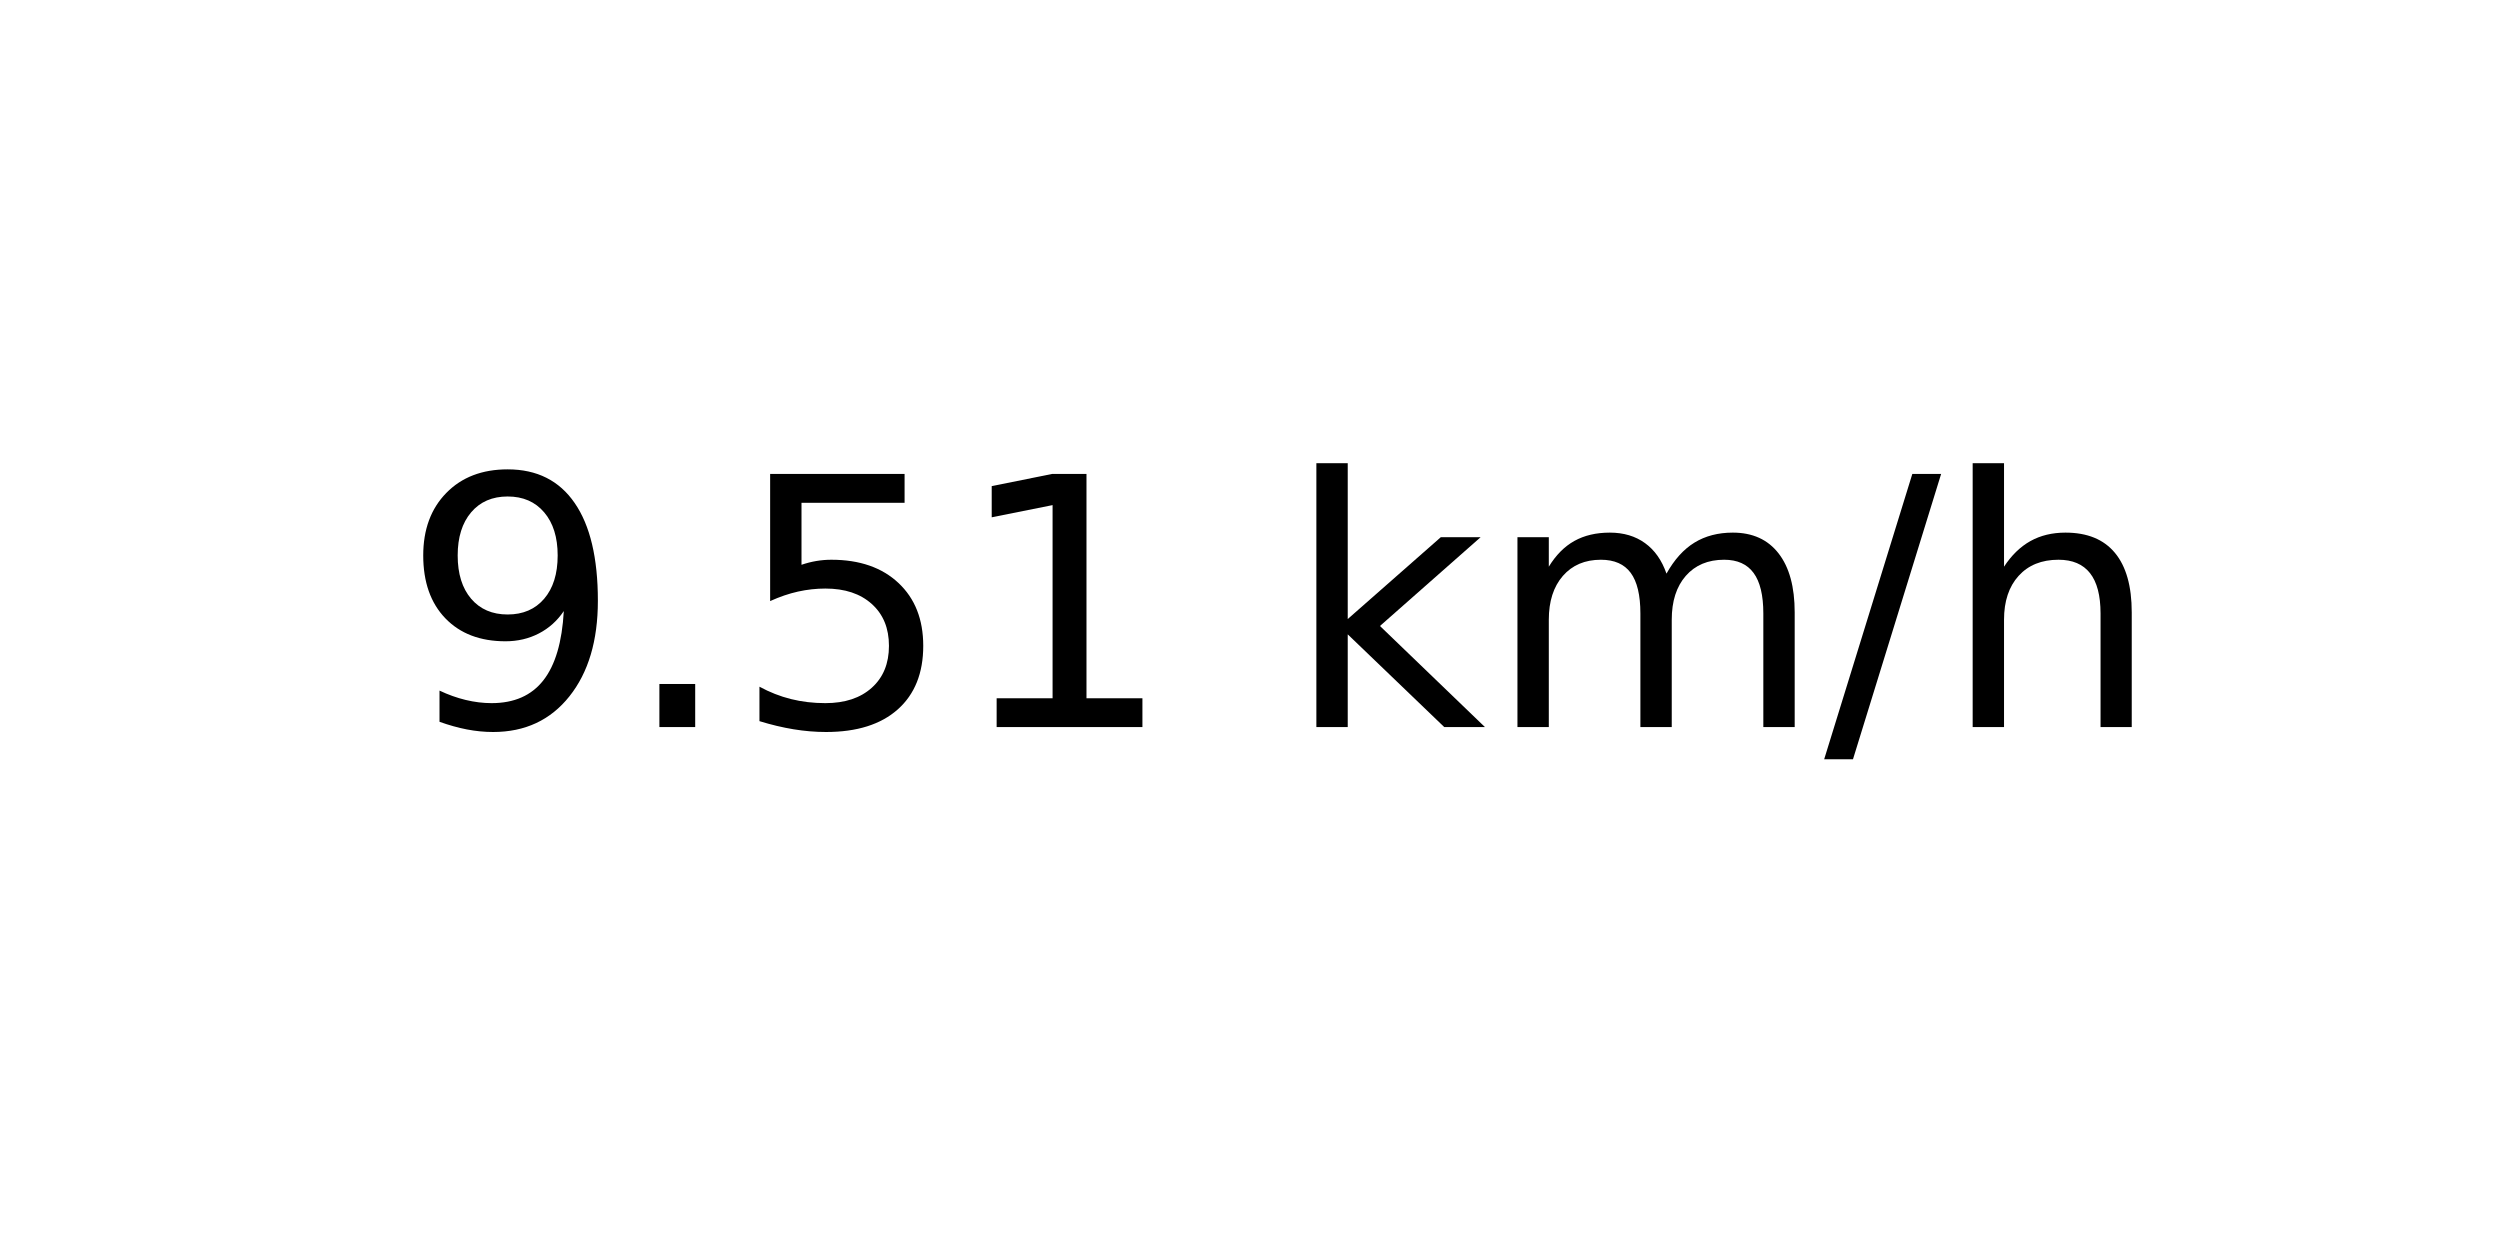
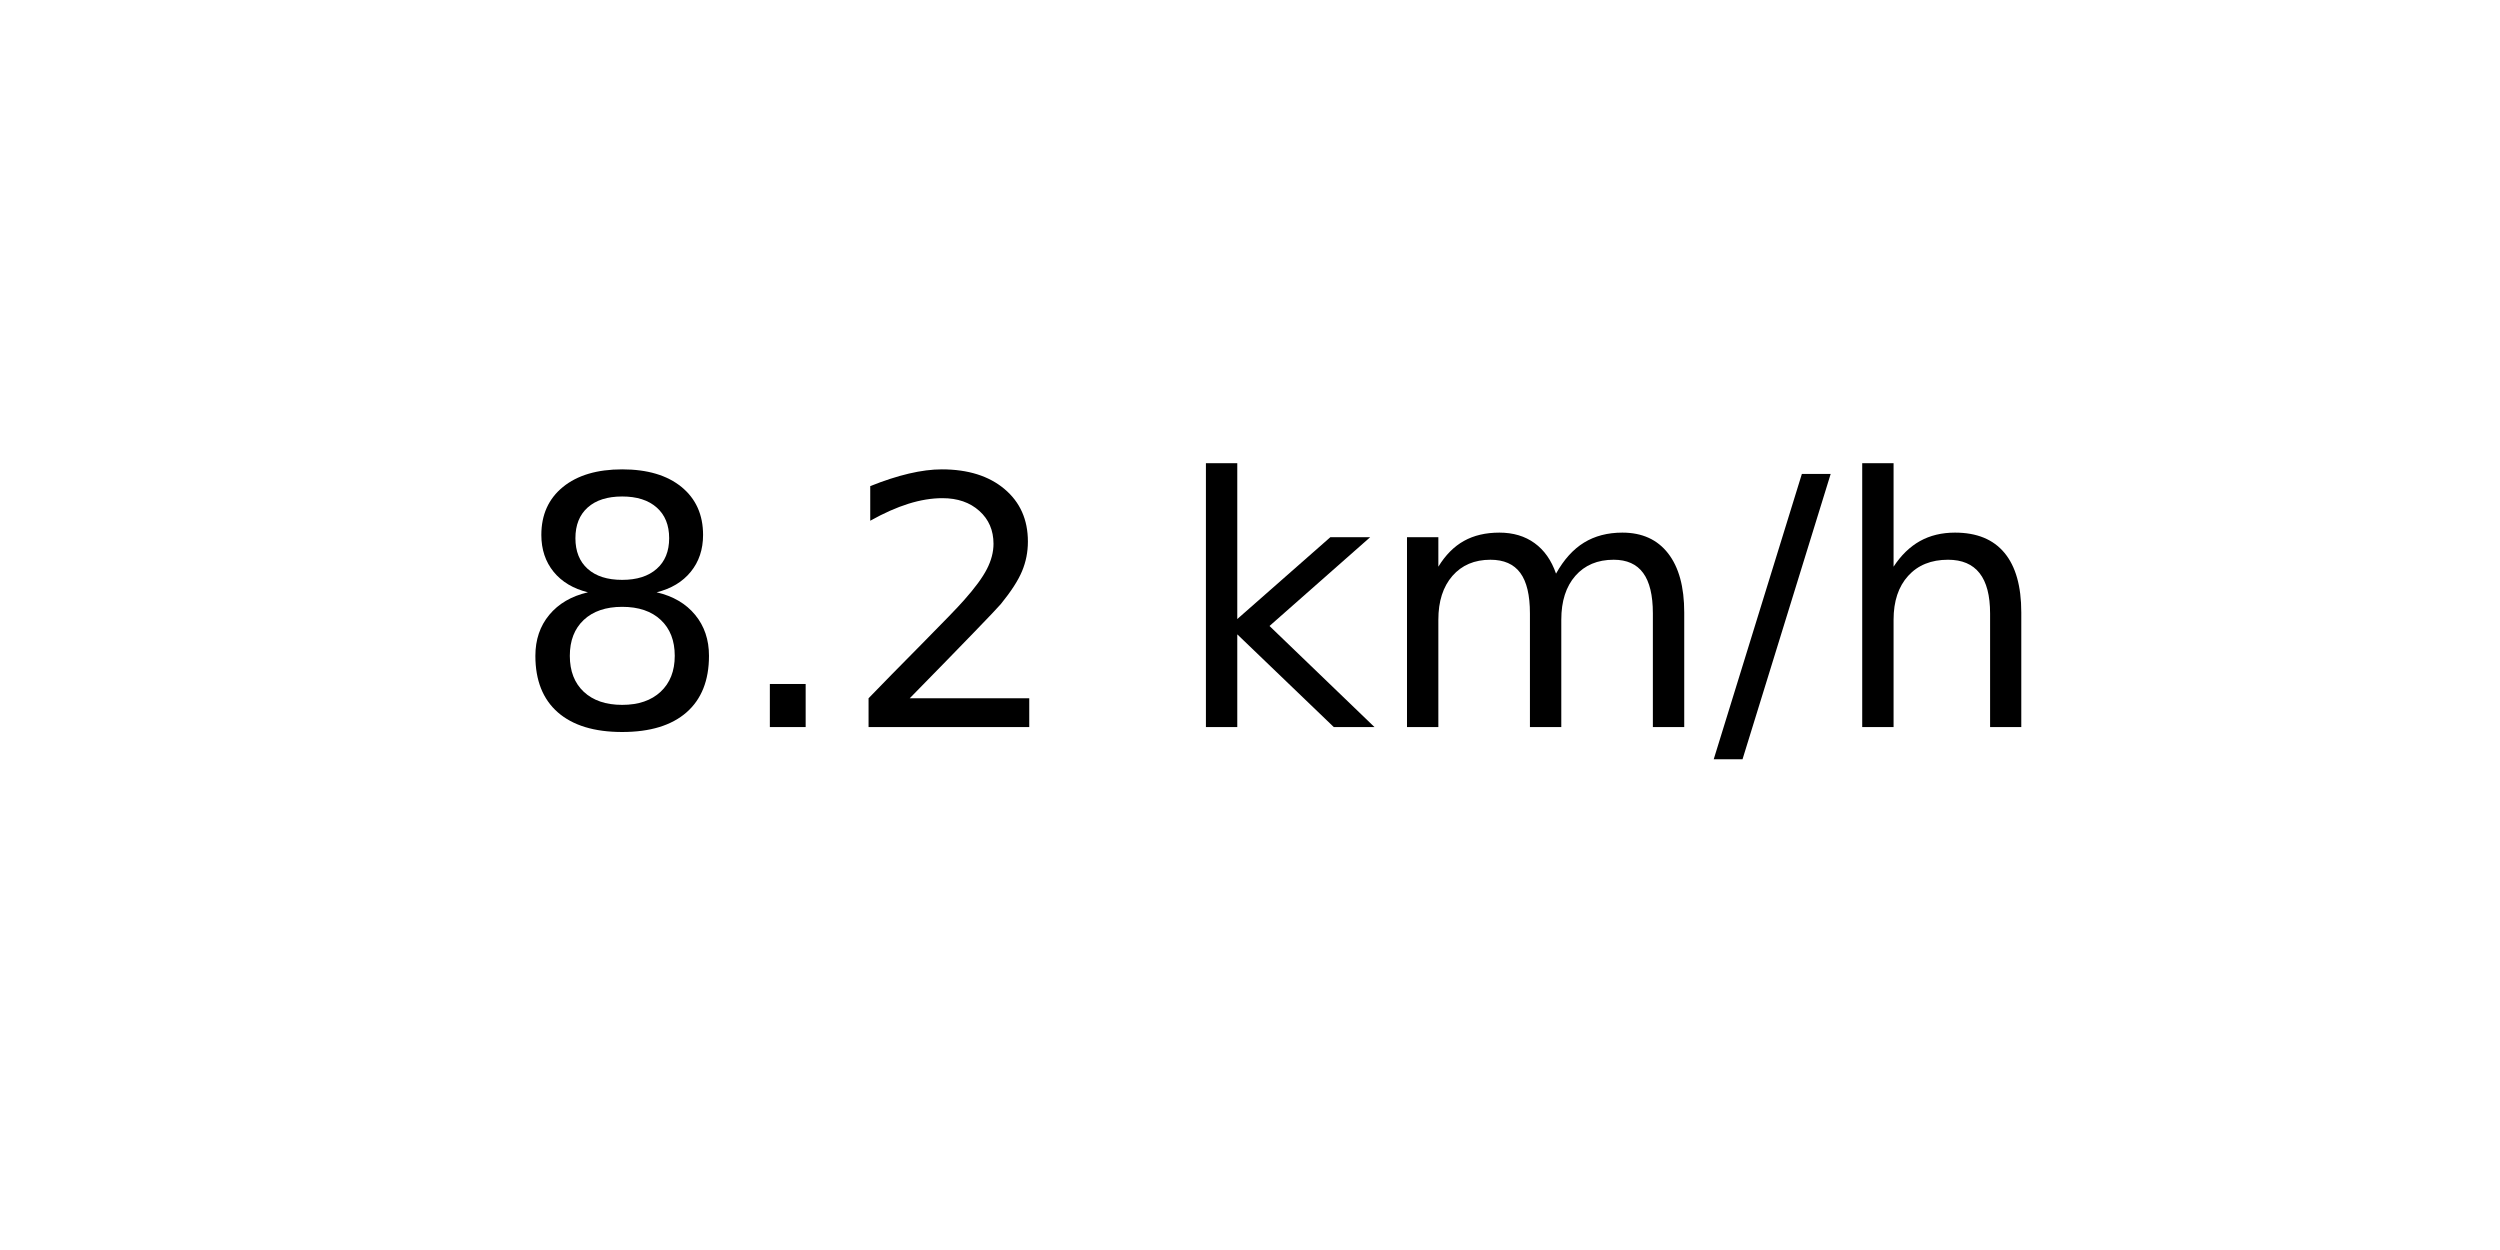
<svg xmlns="http://www.w3.org/2000/svg" xmlns:xlink="http://www.w3.org/1999/xlink" width="72pt" height="36pt" viewBox="0 0 72 36" version="1.1">
  <defs>
    <style type="text/css">*{stroke-linejoin: round; stroke-linecap: butt}</style>
  </defs>
  <g id="figure_1">
    <g id="axes_1">
      <g id="text_1">
-         <g transform="translate(11.55937 20.93937) scale(0.1 -0.1)">
+         <g transform="translate(14.74062 20.93937) scale(0.1 -0.1)">
          <defs>
-             <path id="DejaVuSans-39" d="M 703 97  L 703 672  Q 941 559 1184 500  Q 1428 441 1663 441  Q 2288 441 2617 861  Q 2947 1281 2994 2138  Q 2813 1869 2534 1725  Q 2256 1581 1919 1581  Q 1219 1581 811 2004  Q 403 2428 403 3163  Q 403 3881 828 4315  Q 1253 4750 1959 4750  Q 2769 4750 3195 4129  Q 3622 3509 3622 2328  Q 3622 1225 3098 567  Q 2575 -91 1691 -91  Q 1453 -91 1209 -44  Q 966 3 703 97  z M 1959 2075  Q 2384 2075 2632 2365  Q 2881 2656 2881 3163  Q 2881 3666 2632 3958  Q 2384 4250 1959 4250  Q 1534 4250 1286 3958  Q 1038 3666 1038 3163  Q 1038 2656 1286 2365  Q 1534 2075 1959 2075  z " transform="scale(0.015625)" />
+             <path id="DejaVuSans-38" d="M 2034 2216  Q 1584 2216 1326 1975  Q 1069 1734 1069 1313  Q 1069 891 1326 650  Q 1584 409 2034 409  Q 2484 409 2743 651  Q 3003 894 3003 1313  Q 3003 1734 2745 1975  Q 2488 2216 2034 2216  z M 1403 2484  Q 997 2584 770 2862  Q 544 3141 544 3541  Q 544 4100 942 4425  Q 1341 4750 2034 4750  Q 2731 4750 3128 4425  Q 3525 4100 3525 3541  Q 3525 3141 3298 2862  Q 3072 2584 2669 2484  Q 3125 2378 3379 2068  Q 3634 1759 3634 1313  Q 3634 634 3220 271  Q 2806 -91 2034 -91  Q 1263 -91 848 271  Q 434 634 434 1313  Q 434 1759 690 2068  Q 947 2378 1403 2484  z M 1172 3481  Q 1172 3119 1398 2916  Q 1625 2713 2034 2713  Q 2441 2713 2670 2916  Q 2900 3119 2900 3481  Q 2900 3844 2670 4047  Q 2441 4250 2034 4250  Q 1625 4250 1398 4047  Q 1172 3844 1172 3481  z " transform="scale(0.015625)" />
            <path id="DejaVuSans-2e" d="M 684 794  L 1344 794  L 1344 0  L 684 0  L 684 794  z " transform="scale(0.015625)" />
-             <path id="DejaVuSans-35" d="M 691 4666  L 3169 4666  L 3169 4134  L 1269 4134  L 1269 2991  Q 1406 3038 1543 3061  Q 1681 3084 1819 3084  Q 2600 3084 3056 2656  Q 3513 2228 3513 1497  Q 3513 744 3044 326  Q 2575 -91 1722 -91  Q 1428 -91 1123 -41  Q 819 9 494 109  L 494 744  Q 775 591 1075 516  Q 1375 441 1709 441  Q 2250 441 2565 725  Q 2881 1009 2881 1497  Q 2881 1984 2565 2268  Q 2250 2553 1709 2553  Q 1456 2553 1204 2497  Q 953 2441 691 2322  L 691 4666  z " transform="scale(0.015625)" />
-             <path id="DejaVuSans-31" d="M 794 531  L 1825 531  L 1825 4091  L 703 3866  L 703 4441  L 1819 4666  L 2450 4666  L 2450 531  L 3481 531  L 3481 0  L 794 0  L 794 531  z " transform="scale(0.015625)" />
+             <path id="DejaVuSans-32" d="M 1228 531  L 3431 531  L 3431 0  L 469 0  L 469 531  Q 828 903 1448 1529  Q 2069 2156 2228 2338  Q 2531 2678 2651 2914  Q 2772 3150 2772 3378  Q 2772 3750 2511 3984  Q 2250 4219 1831 4219  Q 1534 4219 1204 4116  Q 875 4013 500 3803  L 500 4441  Q 881 4594 1212 4672  Q 1544 4750 1819 4750  Q 2544 4750 2975 4387  Q 3406 4025 3406 3419  Q 3406 3131 3298 2873  Q 3191 2616 2906 2266  Q 2828 2175 2409 1742  Q 1991 1309 1228 531  z " transform="scale(0.015625)" />
            <path id="DejaVuSans-20" transform="scale(0.015625)" />
            <path id="DejaVuSans-6b" d="M 581 4863  L 1159 4863  L 1159 1991  L 2875 3500  L 3609 3500  L 1753 1863  L 3688 0  L 2938 0  L 1159 1709  L 1159 0  L 581 0  L 581 4863  z " transform="scale(0.015625)" />
            <path id="DejaVuSans-6d" d="M 3328 2828  Q 3544 3216 3844 3400  Q 4144 3584 4550 3584  Q 5097 3584 5394 3201  Q 5691 2819 5691 2113  L 5691 0  L 5113 0  L 5113 2094  Q 5113 2597 4934 2840  Q 4756 3084 4391 3084  Q 3944 3084 3684 2787  Q 3425 2491 3425 1978  L 3425 0  L 2847 0  L 2847 2094  Q 2847 2600 2669 2842  Q 2491 3084 2119 3084  Q 1678 3084 1418 2786  Q 1159 2488 1159 1978  L 1159 0  L 581 0  L 581 3500  L 1159 3500  L 1159 2956  Q 1356 3278 1631 3431  Q 1906 3584 2284 3584  Q 2666 3584 2933 3390  Q 3200 3197 3328 2828  z " transform="scale(0.015625)" />
            <path id="DejaVuSans-2f" d="M 1625 4666  L 2156 4666  L 531 -594  L 0 -594  L 1625 4666  z " transform="scale(0.015625)" />
            <path id="DejaVuSans-68" d="M 3513 2113  L 3513 0  L 2938 0  L 2938 2094  Q 2938 2591 2744 2837  Q 2550 3084 2163 3084  Q 1697 3084 1428 2787  Q 1159 2491 1159 1978  L 1159 0  L 581 0  L 581 4863  L 1159 4863  L 1159 2956  Q 1366 3272 1645 3428  Q 1925 3584 2291 3584  Q 2894 3584 3203 3211  Q 3513 2838 3513 2113  z " transform="scale(0.015625)" />
          </defs>
-           <use xlink:href="#DejaVuSans-39" />
+           <use xlink:href="#DejaVuSans-38" />
          <use xlink:href="#DejaVuSans-2e" x="63.623" />
-           <use xlink:href="#DejaVuSans-35" x="95.41" />
-           <use xlink:href="#DejaVuSans-31" x="159.033" />
-           <use xlink:href="#DejaVuSans-20" x="222.656" />
-           <use xlink:href="#DejaVuSans-6b" x="254.443" />
-           <use xlink:href="#DejaVuSans-6d" x="312.354" />
-           <use xlink:href="#DejaVuSans-2f" x="409.766" />
-           <use xlink:href="#DejaVuSans-68" x="443.457" />
+           <use xlink:href="#DejaVuSans-32" x="95.41" />
+           <use xlink:href="#DejaVuSans-20" x="159.033" />
+           <use xlink:href="#DejaVuSans-6b" x="190.82" />
+           <use xlink:href="#DejaVuSans-6d" x="248.73" />
+           <use xlink:href="#DejaVuSans-2f" x="346.143" />
+           <use xlink:href="#DejaVuSans-68" x="379.834" />
        </g>
      </g>
    </g>
  </g>
</svg>
